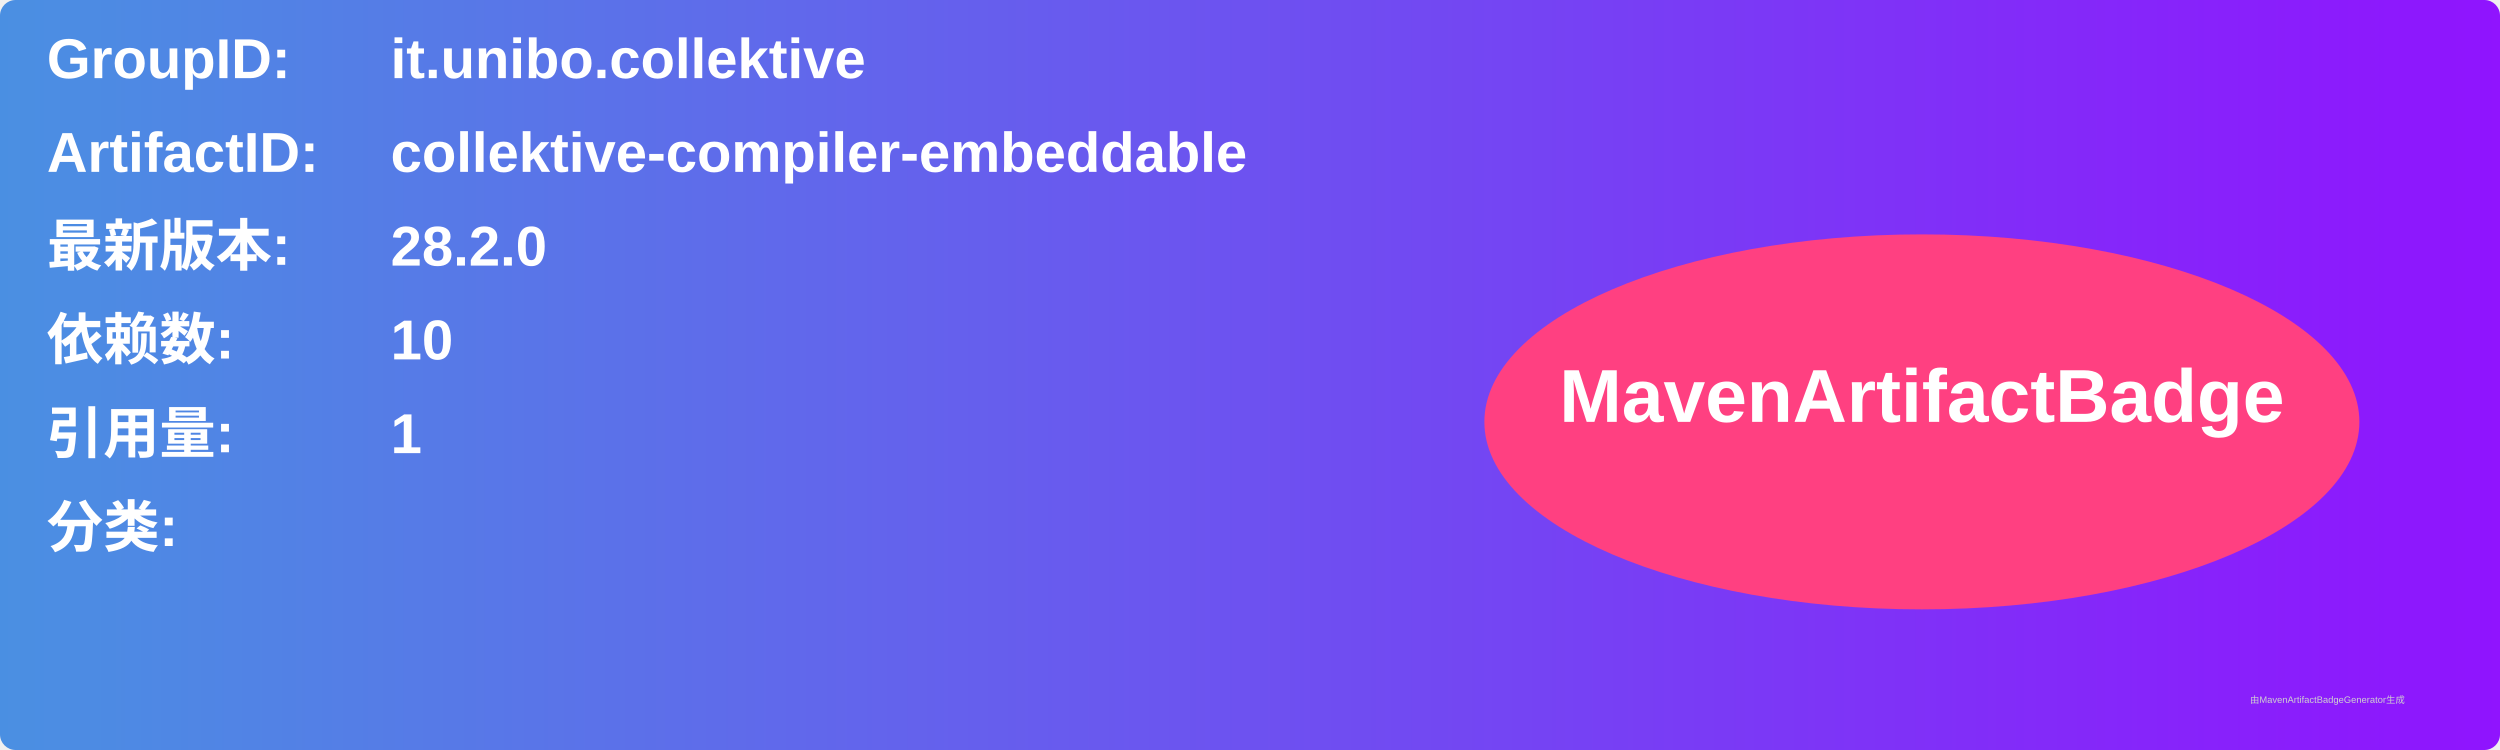
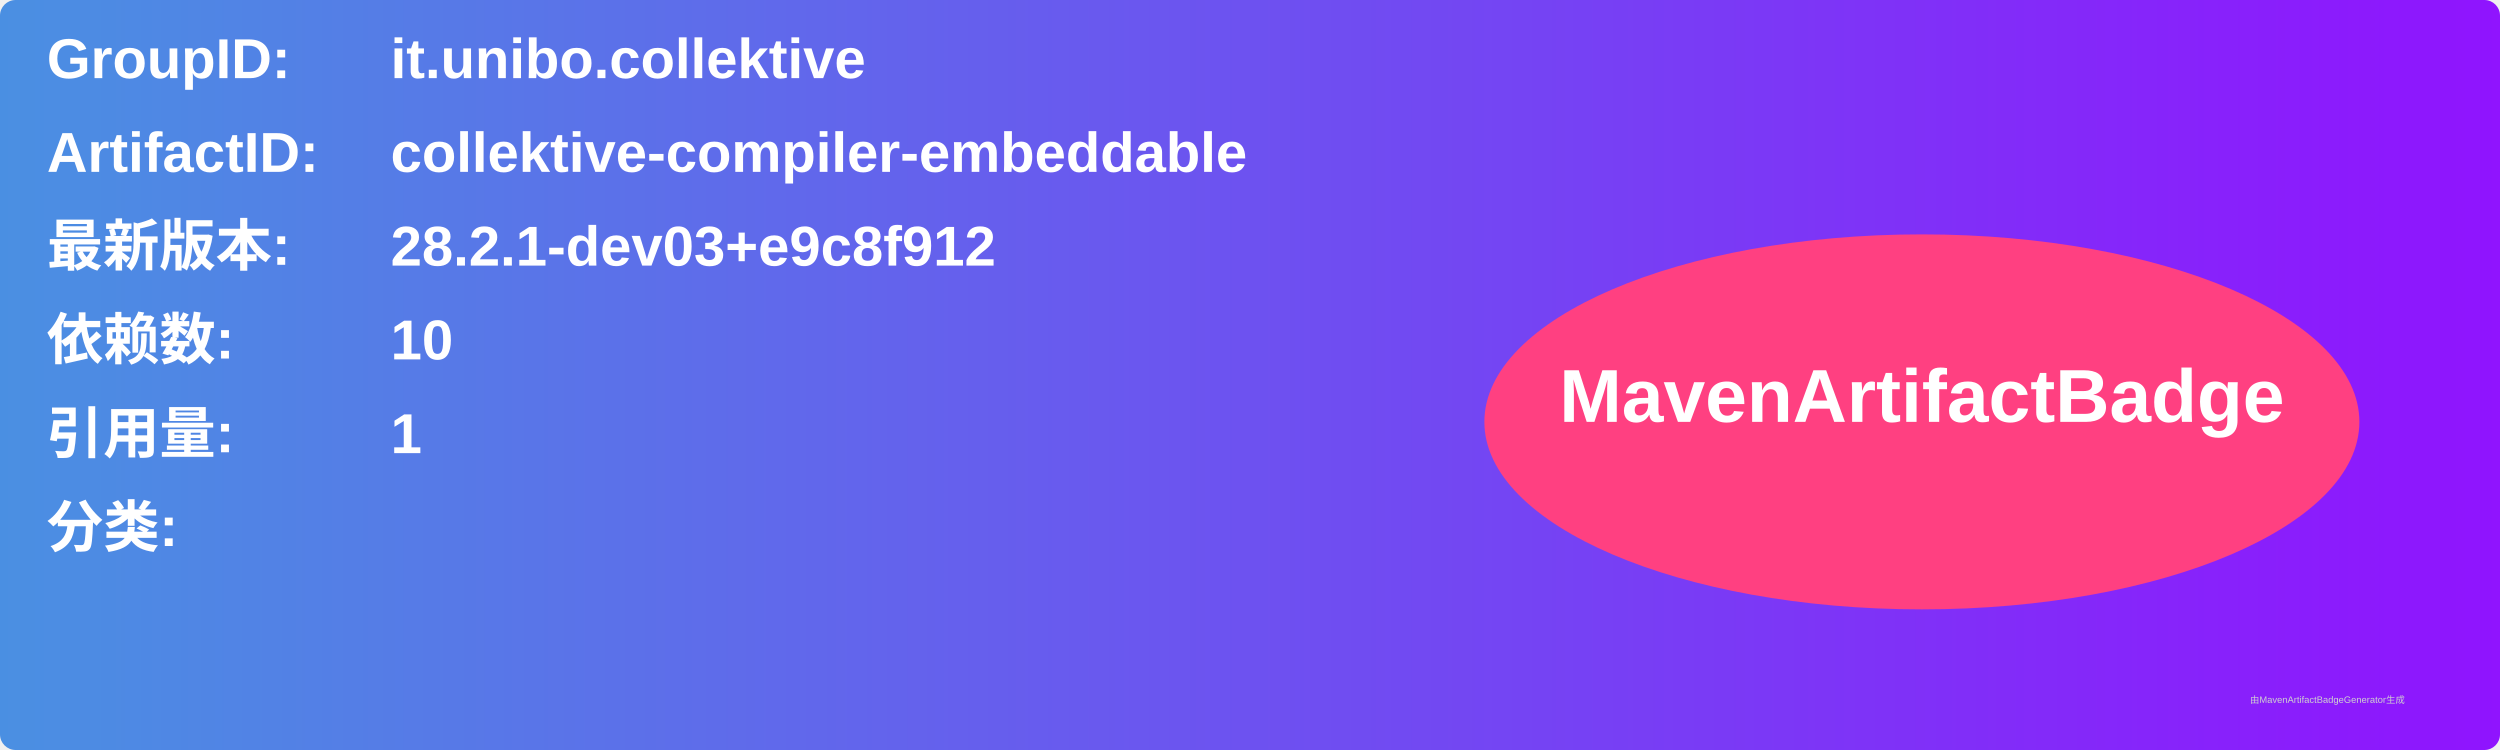
<svg xmlns="http://www.w3.org/2000/svg" width="800" height="240" viewBox="0 0 800 240">
  <linearGradient id="grad" x1="0%" y1="0%" x2="100%" y2="0%">
    <stop offset="0%" stop-color="#4a90e2" />
    <stop offset="100%" stop-color="#9013fe" />
  </linearGradient>
  <rect width="100%" height="100%" rx="5" ry="5" fill="url(#grad)" />
  <g transform="translate(15, 15)">
    <text x="0" y="10" font-family="Arial" font-size="18" fill="white" font-weight="bold" width="260">GroupID:</text>
    <text x="110" y="10" font-family="Arial" font-size="18" fill="white" font-weight="bold" width="460">it.unibo.collektive</text>
    <text x="0" y="40" font-family="Arial" font-size="18" fill="white" font-weight="bold" width="260">ArtifactID:</text>
    <text x="110" y="40" font-family="Arial" font-size="18" fill="white" font-weight="bold" width="460">collektive-compiler-embeddable</text>
    <text x="0" y="70" font-family="Arial" font-size="18" fill="white" font-weight="bold">最新版本:</text>
    <text x="110" y="70" font-family="Arial" font-size="18" fill="white" font-weight="bold">
-       <tspan font-weight="bold">28.2.0</tspan>
+       <tspan font-weight="bold">28.2.1-dev03+e9c8f912</tspan>
    </text>
    <text x="0" y="100" font-family="Arial" font-size="18" fill="white" font-weight="bold">依赖数: </text>
    <text x="110" y="100" font-family="Arial" font-size="18" fill="white">
      <tspan font-weight="bold">10</tspan>
    </text>
    <text x="0" y="130" font-family="Arial" font-size="18" fill="white" font-weight="bold">引用量: </text>
    <text x="110" y="130" font-family="Arial" font-size="18" fill="white">
      <tspan font-weight="bold">1</tspan>
    </text>
    <text x="0" y="160" font-family="Arial" font-size="18" fill="white" font-weight="bold">分类:</text>
    <text x="10" y="190" font-family="Arial" font-size="10" fill="white">
      <tspan font-weight="bold" />
    </text>
    <ellipse cx="600" cy="120" rx="140" ry="60" fill="#ff4081" />
    <text x="600" y="120" text-anchor="middle" font-family="Arial" font-size="24" fill="white" font-weight="bold">MavenArtifactBadge</text>
  </g>
  <text x="720" y="225" font-family="Arial" font-size="3" fill="#d0d0d0">由MavenArtifactBadgeGenerator生成</text>
</svg>
